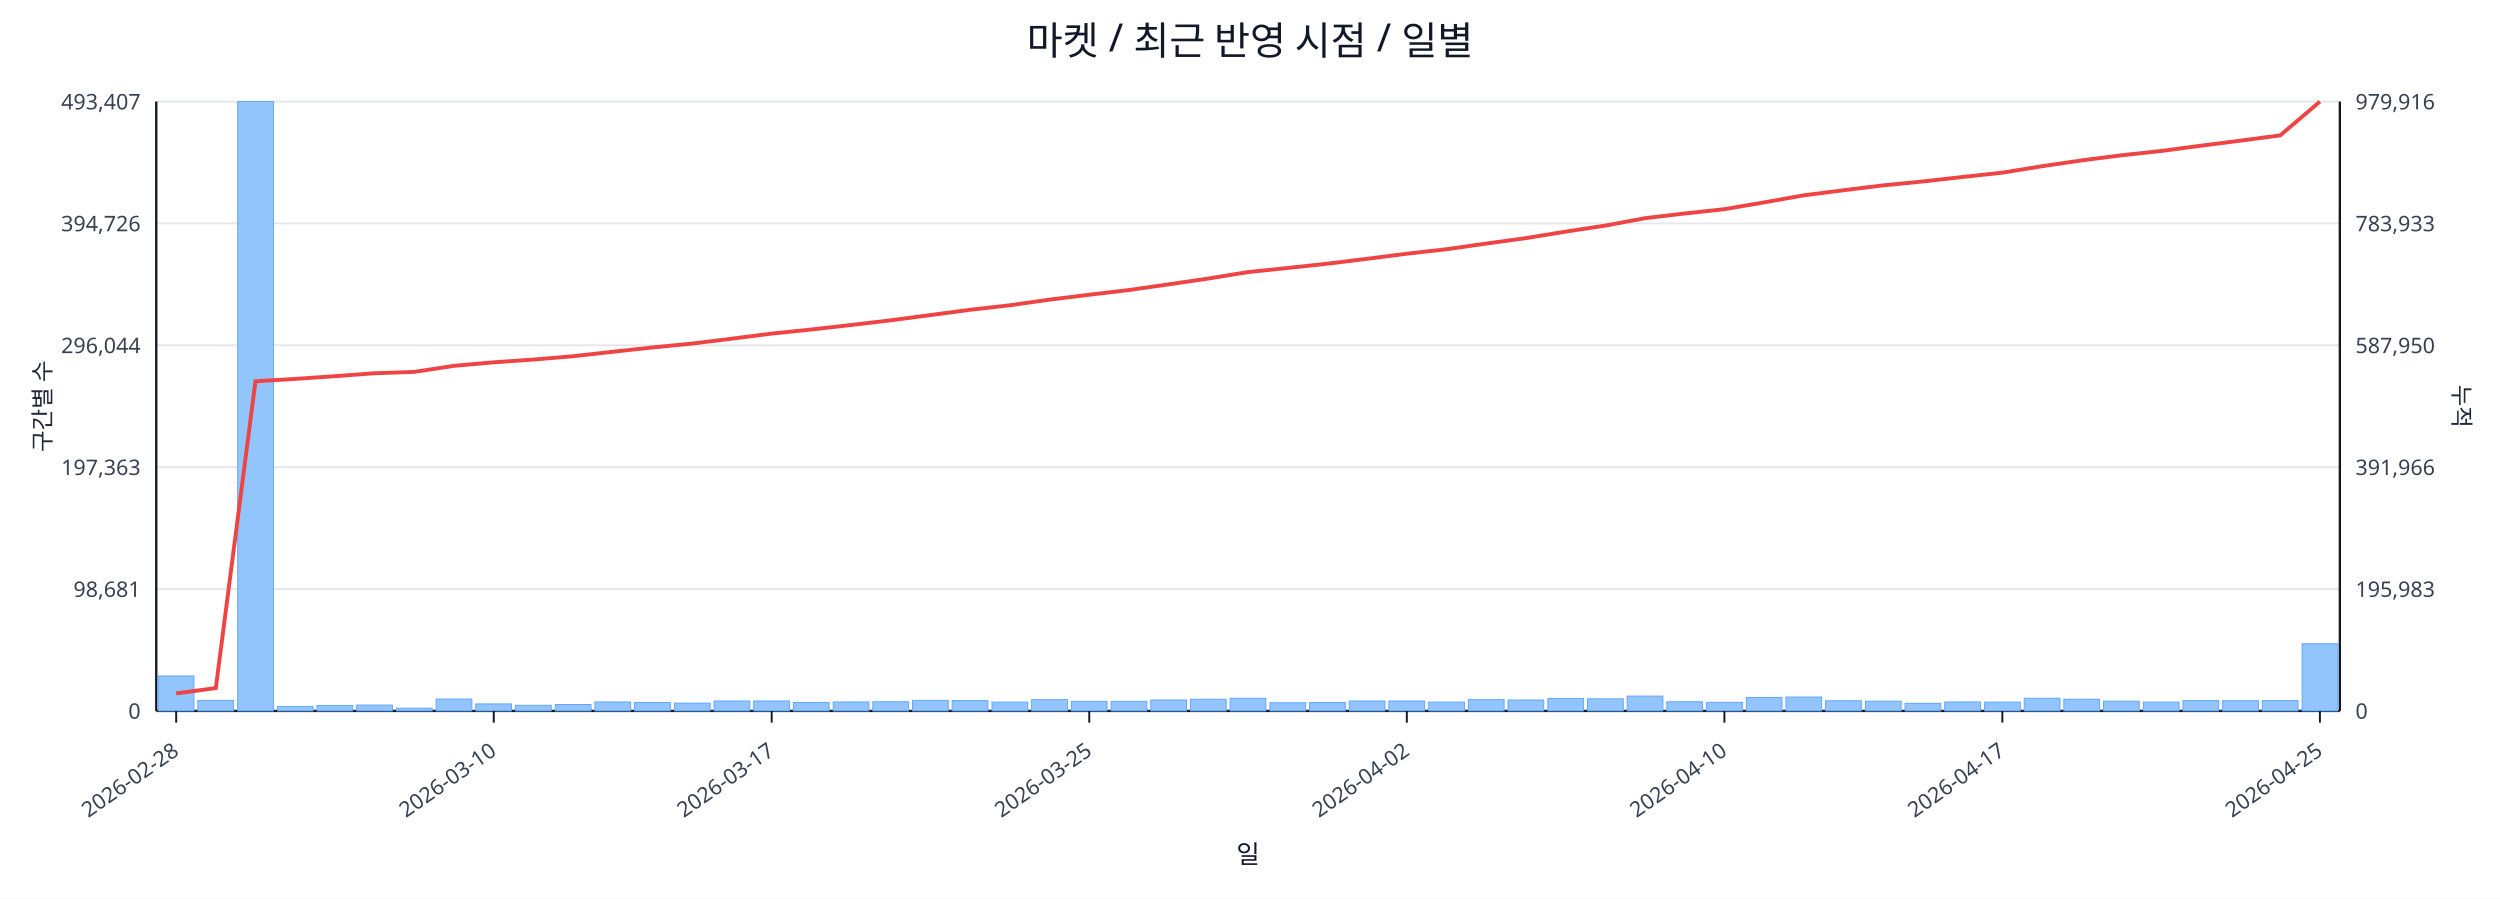
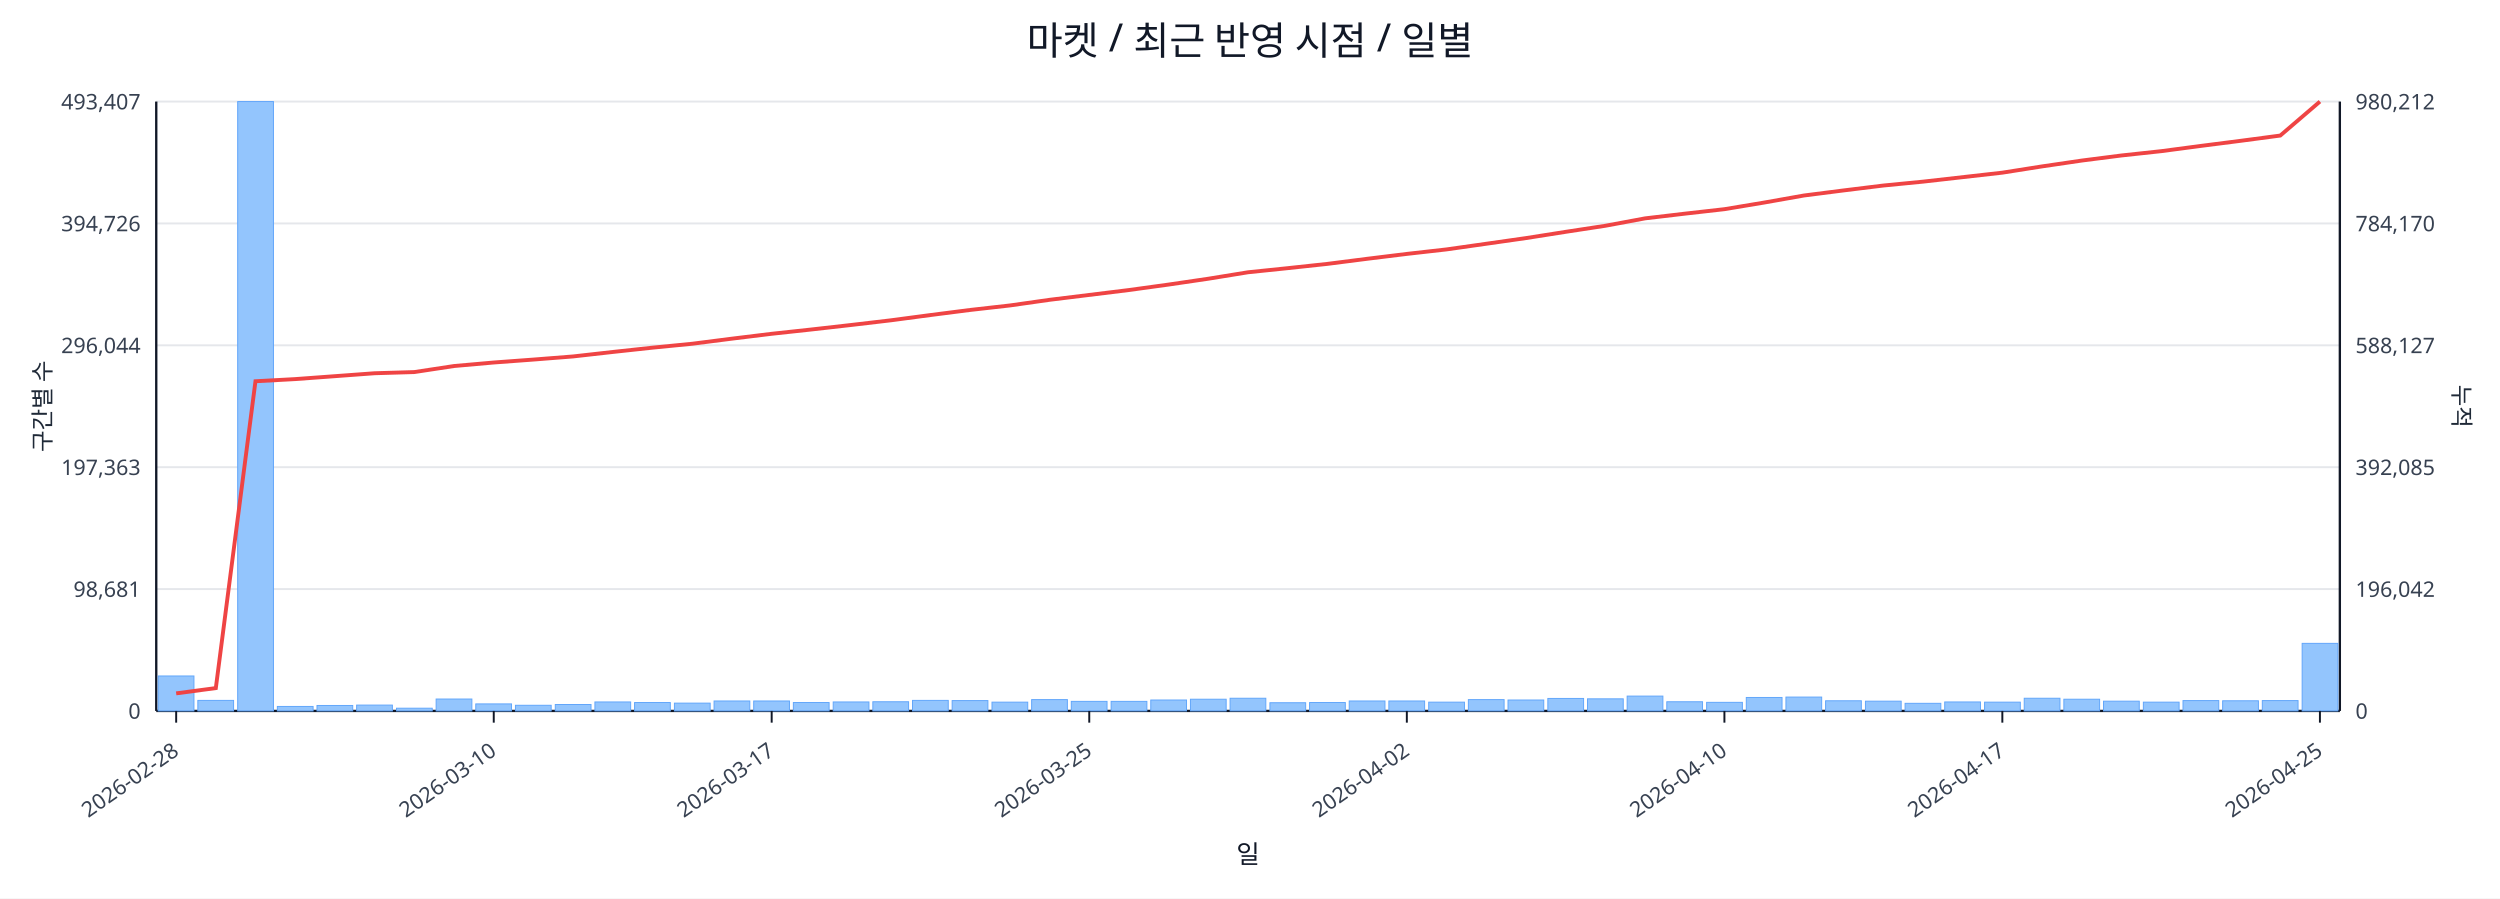
<svg xmlns="http://www.w3.org/2000/svg" width="1280" height="460" viewBox="0 0 1280 460">
  <rect x="0" y="0" width="100%" height="100%" fill="#ffffff" />
  <text x="640.0" y="28" font-size="20" text-anchor="middle" font-family="sans-serif" fill="#111827">마켓 / 최근 반영 시점 / 일별</text>
  <line x1="80.0" y1="52.0" x2="1198.0" y2="52.0" stroke="#e5e7eb" stroke-width="1" />
  <text x="72.0" y="56.0" font-size="11" text-anchor="end" font-family="sans-serif" fill="#374151">493,407</text>
-   <text x="1206.0" y="56.0" font-size="11" text-anchor="start" font-family="sans-serif" fill="#374151">979,916</text>
+   <text x="1206.0" y="56.0" font-size="11" text-anchor="start" font-family="sans-serif" fill="#374151">980,212</text>
  <line x1="80.0" y1="114.4" x2="1198.0" y2="114.4" stroke="#e5e7eb" stroke-width="1" />
  <text x="72.0" y="118.4" font-size="11" text-anchor="end" font-family="sans-serif" fill="#374151">394,726</text>
-   <text x="1206.0" y="118.4" font-size="11" text-anchor="start" font-family="sans-serif" fill="#374151">783,933</text>
+   <text x="1206.0" y="118.4" font-size="11" text-anchor="start" font-family="sans-serif" fill="#374151">784,170</text>
  <line x1="80.0" y1="176.8" x2="1198.0" y2="176.8" stroke="#e5e7eb" stroke-width="1" />
  <text x="72.0" y="180.8" font-size="11" text-anchor="end" font-family="sans-serif" fill="#374151">296,044</text>
-   <text x="1206.0" y="180.8" font-size="11" text-anchor="start" font-family="sans-serif" fill="#374151">587,950</text>
+   <text x="1206.0" y="180.8" font-size="11" text-anchor="start" font-family="sans-serif" fill="#374151">588,127</text>
  <line x1="80.0" y1="239.2" x2="1198.0" y2="239.2" stroke="#e5e7eb" stroke-width="1" />
  <text x="72.0" y="243.2" font-size="11" text-anchor="end" font-family="sans-serif" fill="#374151">197,363</text>
-   <text x="1206.0" y="243.2" font-size="11" text-anchor="start" font-family="sans-serif" fill="#374151">391,966</text>
+   <text x="1206.0" y="243.2" font-size="11" text-anchor="start" font-family="sans-serif" fill="#374151">392,085</text>
  <line x1="80.0" y1="301.6" x2="1198.0" y2="301.6" stroke="#e5e7eb" stroke-width="1" />
  <text x="72.0" y="305.6" font-size="11" text-anchor="end" font-family="sans-serif" fill="#374151">98,681</text>
-   <text x="1206.0" y="305.6" font-size="11" text-anchor="start" font-family="sans-serif" fill="#374151">195,983</text>
+   <text x="1206.0" y="305.6" font-size="11" text-anchor="start" font-family="sans-serif" fill="#374151">196,042</text>
  <line x1="80.0" y1="364.0" x2="1198.0" y2="364.0" stroke="#e5e7eb" stroke-width="1" />
  <text x="72.0" y="368.0" font-size="11" text-anchor="end" font-family="sans-serif" fill="#374151">0</text>
  <text x="1206.0" y="368.0" font-size="11" text-anchor="start" font-family="sans-serif" fill="#374151">0</text>
  <line x1="80.0" y1="364.0" x2="1198.0" y2="364.0" stroke="#111827" stroke-width="1.2" />
  <line x1="80.0" y1="52.0" x2="80.0" y2="364.0" stroke="#111827" stroke-width="1.2" />
  <line x1="1198.0" y1="52.0" x2="1198.0" y2="364.0" stroke="#111827" stroke-width="1.2" />
  <rect x="81.0" y="346.1" width="18.3" height="17.9" fill="#93c5fd" stroke="#60a5fa" stroke-width="0.5" />
  <rect x="101.3" y="358.6" width="18.3" height="5.4" fill="#93c5fd" stroke="#60a5fa" stroke-width="0.5" />
  <rect x="121.7" y="52.0" width="18.3" height="312.0" fill="#93c5fd" stroke="#60a5fa" stroke-width="0.5" />
  <rect x="142.0" y="361.7" width="18.3" height="2.3" fill="#93c5fd" stroke="#60a5fa" stroke-width="0.5" />
  <rect x="162.3" y="361.2" width="18.3" height="2.8" fill="#93c5fd" stroke="#60a5fa" stroke-width="0.5" />
  <rect x="182.6" y="361.0" width="18.3" height="3.0" fill="#93c5fd" stroke="#60a5fa" stroke-width="0.5" />
  <rect x="203.0" y="362.6" width="18.3" height="1.4" fill="#93c5fd" stroke="#60a5fa" stroke-width="0.5" />
  <rect x="223.3" y="357.9" width="18.3" height="6.1" fill="#93c5fd" stroke="#60a5fa" stroke-width="0.5" />
  <rect x="243.6" y="360.4" width="18.3" height="3.6" fill="#93c5fd" stroke="#60a5fa" stroke-width="0.5" />
  <rect x="263.9" y="361.1" width="18.3" height="2.9" fill="#93c5fd" stroke="#60a5fa" stroke-width="0.5" />
  <rect x="284.3" y="360.7" width="18.3" height="3.3" fill="#93c5fd" stroke="#60a5fa" stroke-width="0.5" />
  <rect x="304.6" y="359.4" width="18.3" height="4.6" fill="#93c5fd" stroke="#60a5fa" stroke-width="0.5" />
  <rect x="324.9" y="359.7" width="18.3" height="4.3" fill="#93c5fd" stroke="#60a5fa" stroke-width="0.5" />
  <rect x="345.3" y="360.0" width="18.3" height="4.0" fill="#93c5fd" stroke="#60a5fa" stroke-width="0.5" />
  <rect x="365.6" y="358.9" width="18.3" height="5.1" fill="#93c5fd" stroke="#60a5fa" stroke-width="0.5" />
  <rect x="385.9" y="358.9" width="18.3" height="5.1" fill="#93c5fd" stroke="#60a5fa" stroke-width="0.5" />
  <rect x="406.2" y="359.7" width="18.3" height="4.3" fill="#93c5fd" stroke="#60a5fa" stroke-width="0.5" />
  <rect x="426.6" y="359.4" width="18.3" height="4.6" fill="#93c5fd" stroke="#60a5fa" stroke-width="0.5" />
  <rect x="446.9" y="359.3" width="18.3" height="4.7" fill="#93c5fd" stroke="#60a5fa" stroke-width="0.5" />
  <rect x="467.2" y="358.6" width="18.3" height="5.4" fill="#93c5fd" stroke="#60a5fa" stroke-width="0.5" />
  <rect x="487.5" y="358.7" width="18.3" height="5.3" fill="#93c5fd" stroke="#60a5fa" stroke-width="0.5" />
  <rect x="507.9" y="359.5" width="18.3" height="4.5" fill="#93c5fd" stroke="#60a5fa" stroke-width="0.5" />
  <rect x="528.2" y="358.2" width="18.3" height="5.8" fill="#93c5fd" stroke="#60a5fa" stroke-width="0.5" />
  <rect x="548.5" y="359.1" width="18.3" height="4.9" fill="#93c5fd" stroke="#60a5fa" stroke-width="0.5" />
  <rect x="568.9" y="359.1" width="18.3" height="4.9" fill="#93c5fd" stroke="#60a5fa" stroke-width="0.5" />
  <rect x="589.2" y="358.4" width="18.3" height="5.6" fill="#93c5fd" stroke="#60a5fa" stroke-width="0.5" />
  <rect x="609.5" y="358.0" width="18.3" height="6.0" fill="#93c5fd" stroke="#60a5fa" stroke-width="0.5" />
  <rect x="629.8" y="357.5" width="18.3" height="6.5" fill="#93c5fd" stroke="#60a5fa" stroke-width="0.5" />
  <rect x="650.2" y="359.8" width="18.3" height="4.2" fill="#93c5fd" stroke="#60a5fa" stroke-width="0.5" />
  <rect x="670.5" y="359.7" width="18.3" height="4.3" fill="#93c5fd" stroke="#60a5fa" stroke-width="0.5" />
  <rect x="690.8" y="358.9" width="18.3" height="5.1" fill="#93c5fd" stroke="#60a5fa" stroke-width="0.5" />
  <rect x="711.1" y="358.9" width="18.3" height="5.1" fill="#93c5fd" stroke="#60a5fa" stroke-width="0.5" />
  <rect x="731.5" y="359.5" width="18.3" height="4.5" fill="#93c5fd" stroke="#60a5fa" stroke-width="0.5" />
  <rect x="751.8" y="358.2" width="18.3" height="5.8" fill="#93c5fd" stroke="#60a5fa" stroke-width="0.5" />
  <rect x="772.1" y="358.4" width="18.3" height="5.6" fill="#93c5fd" stroke="#60a5fa" stroke-width="0.5" />
  <rect x="792.5" y="357.6" width="18.3" height="6.4" fill="#93c5fd" stroke="#60a5fa" stroke-width="0.5" />
  <rect x="812.8" y="357.8" width="18.3" height="6.2" fill="#93c5fd" stroke="#60a5fa" stroke-width="0.5" />
  <rect x="833.1" y="356.4" width="18.3" height="7.6" fill="#93c5fd" stroke="#60a5fa" stroke-width="0.5" />
  <rect x="853.4" y="359.3" width="18.3" height="4.7" fill="#93c5fd" stroke="#60a5fa" stroke-width="0.5" />
  <rect x="873.8" y="359.6" width="18.3" height="4.4" fill="#93c5fd" stroke="#60a5fa" stroke-width="0.5" />
  <rect x="894.1" y="357.1" width="18.3" height="6.9" fill="#93c5fd" stroke="#60a5fa" stroke-width="0.5" />
  <rect x="914.4" y="356.9" width="18.3" height="7.1" fill="#93c5fd" stroke="#60a5fa" stroke-width="0.5" />
  <rect x="934.7" y="358.8" width="18.3" height="5.2" fill="#93c5fd" stroke="#60a5fa" stroke-width="0.5" />
  <rect x="955.1" y="359.0" width="18.3" height="5.0" fill="#93c5fd" stroke="#60a5fa" stroke-width="0.5" />
  <rect x="975.4" y="360.1" width="18.3" height="3.9" fill="#93c5fd" stroke="#60a5fa" stroke-width="0.5" />
  <rect x="995.7" y="359.4" width="18.3" height="4.6" fill="#93c5fd" stroke="#60a5fa" stroke-width="0.5" />
  <rect x="1016.1" y="359.5" width="18.3" height="4.5" fill="#93c5fd" stroke="#60a5fa" stroke-width="0.5" />
  <rect x="1036.4" y="357.5" width="18.3" height="6.5" fill="#93c5fd" stroke="#60a5fa" stroke-width="0.5" />
  <rect x="1056.7" y="358.0" width="18.3" height="6.0" fill="#93c5fd" stroke="#60a5fa" stroke-width="0.5" />
  <rect x="1077.0" y="359.0" width="18.3" height="5.0" fill="#93c5fd" stroke="#60a5fa" stroke-width="0.5" />
  <rect x="1097.4" y="359.5" width="18.3" height="4.5" fill="#93c5fd" stroke="#60a5fa" stroke-width="0.5" />
  <rect x="1117.7" y="358.7" width="18.3" height="5.3" fill="#93c5fd" stroke="#60a5fa" stroke-width="0.5" />
  <rect x="1138.0" y="358.8" width="18.3" height="5.2" fill="#93c5fd" stroke="#60a5fa" stroke-width="0.5" />
  <rect x="1158.3" y="358.7" width="18.3" height="5.3" fill="#93c5fd" stroke="#60a5fa" stroke-width="0.5" />
-   <rect x="1178.7" y="329.6" width="18.3" height="34.4" fill="#93c5fd" stroke="#60a5fa" stroke-width="0.5" />
-   <polyline fill="none" stroke="#ef4444" stroke-width="2" points="90.2,355.0 110.5,352.3 130.8,195.2 151.1,194.0 171.5,192.6 191.8,191.1 212.1,190.4 232.5,187.3 252.8,185.5 273.1,184.1 293.4,182.4 313.8,180.1 334.1,177.9 354.4,175.9 374.7,173.4 395.1,170.8 415.4,168.7 435.7,166.4 456.1,164.0 476.4,161.3 496.7,158.6 517.0,156.3 537.4,153.4 557.7,150.9 578.0,148.5 598.3,145.6 618.7,142.6 639.0,139.3 659.3,137.2 679.7,135.0 700.0,132.5 720.3,129.9 740.6,127.6 761.0,124.7 781.3,121.9 801.6,118.6 821.9,115.5 842.3,111.7 862.6,109.3 882.9,107.1 903.3,103.6 923.6,100.0 943.9,97.4 964.2,94.9 984.6,92.9 1004.9,90.6 1025.2,88.4 1045.5,85.1 1065.9,82.1 1086.2,79.5 1106.5,77.3 1126.9,74.6 1147.2,72.0 1167.5,69.3 1187.8,52.0" />
+   <rect x="1178.7" y="329.4" width="18.3" height="34.6" fill="#93c5fd" stroke="#60a5fa" stroke-width="0.5" />
+   <polyline fill="none" stroke="#ef4444" stroke-width="2" points="90.2,355.0 110.5,352.3 130.8,195.2 151.1,194.1 171.5,192.6 191.8,191.1 212.1,190.5 232.5,187.4 252.8,185.6 273.1,184.1 293.4,182.5 313.8,180.2 334.1,178.0 354.4,176.0 374.7,173.4 395.1,170.9 415.4,168.7 435.7,166.4 456.1,164.0 476.4,161.3 496.7,158.7 517.0,156.4 537.4,153.5 557.7,151.0 578.0,148.5 598.3,145.7 618.7,142.7 639.0,139.4 659.3,137.3 679.7,135.1 700.0,132.5 720.3,130.0 740.6,127.7 761.0,124.8 781.3,121.9 801.6,118.7 821.9,115.6 842.3,111.8 862.6,109.4 882.9,107.1 903.3,103.7 923.6,100.1 943.9,97.5 964.2,95.0 984.6,93.0 1004.9,90.7 1025.2,88.4 1045.5,85.2 1065.9,82.2 1086.2,79.6 1106.5,77.4 1126.9,74.7 1147.2,72.1 1167.5,69.4 1187.8,52.0" />
  <line x1="90.2" y1="364.0" x2="90.2" y2="370.0" stroke="#111827" stroke-width="1" />
  <text x="92.2" y="386.0" font-size="11" text-anchor="end" transform="rotate(-35 92.2 386.0)" font-family="sans-serif" fill="#374151">2026-02-28</text>
  <line x1="252.8" y1="364.0" x2="252.8" y2="370.0" stroke="#111827" stroke-width="1" />
  <text x="254.8" y="386.0" font-size="11" text-anchor="end" transform="rotate(-35 254.8 386.0)" font-family="sans-serif" fill="#374151">2026-03-10</text>
  <line x1="395.1" y1="364.0" x2="395.1" y2="370.0" stroke="#111827" stroke-width="1" />
  <text x="397.1" y="386.0" font-size="11" text-anchor="end" transform="rotate(-35 397.1 386.0)" font-family="sans-serif" fill="#374151">2026-03-17</text>
  <line x1="557.7" y1="364.0" x2="557.7" y2="370.0" stroke="#111827" stroke-width="1" />
  <text x="559.7" y="386.0" font-size="11" text-anchor="end" transform="rotate(-35 559.7 386.0)" font-family="sans-serif" fill="#374151">2026-03-25</text>
  <line x1="720.3" y1="364.0" x2="720.3" y2="370.0" stroke="#111827" stroke-width="1" />
  <text x="722.3" y="386.0" font-size="11" text-anchor="end" transform="rotate(-35 722.3 386.0)" font-family="sans-serif" fill="#374151">2026-04-02</text>
  <line x1="882.9" y1="364.0" x2="882.9" y2="370.0" stroke="#111827" stroke-width="1" />
  <text x="884.9" y="386.0" font-size="11" text-anchor="end" transform="rotate(-35 884.9 386.0)" font-family="sans-serif" fill="#374151">2026-04-10</text>
  <line x1="1025.2" y1="364.0" x2="1025.2" y2="370.0" stroke="#111827" stroke-width="1" />
  <text x="1027.2" y="386.0" font-size="11" text-anchor="end" transform="rotate(-35 1027.2 386.0)" font-family="sans-serif" fill="#374151">2026-04-17</text>
  <line x1="1187.8" y1="364.0" x2="1187.8" y2="370.0" stroke="#111827" stroke-width="1" />
  <text x="1189.8" y="386.0" font-size="11" text-anchor="end" transform="rotate(-35 1189.8 386.0)" font-family="sans-serif" fill="#374151">2026-04-25</text>
  <text x="26" y="208.0" font-size="12" transform="rotate(-90 26 208.0)" text-anchor="middle" font-family="sans-serif" fill="#1f2937">구간별 수</text>
  <text x="1256.0" y="208.0" font-size="12" transform="rotate(90 1256.0 208.0)" text-anchor="middle" font-family="sans-serif" fill="#1f2937">누적</text>
  <text x="639.0" y="442.0" font-size="13" text-anchor="middle" font-family="sans-serif" fill="#111827">일</text>
</svg>
